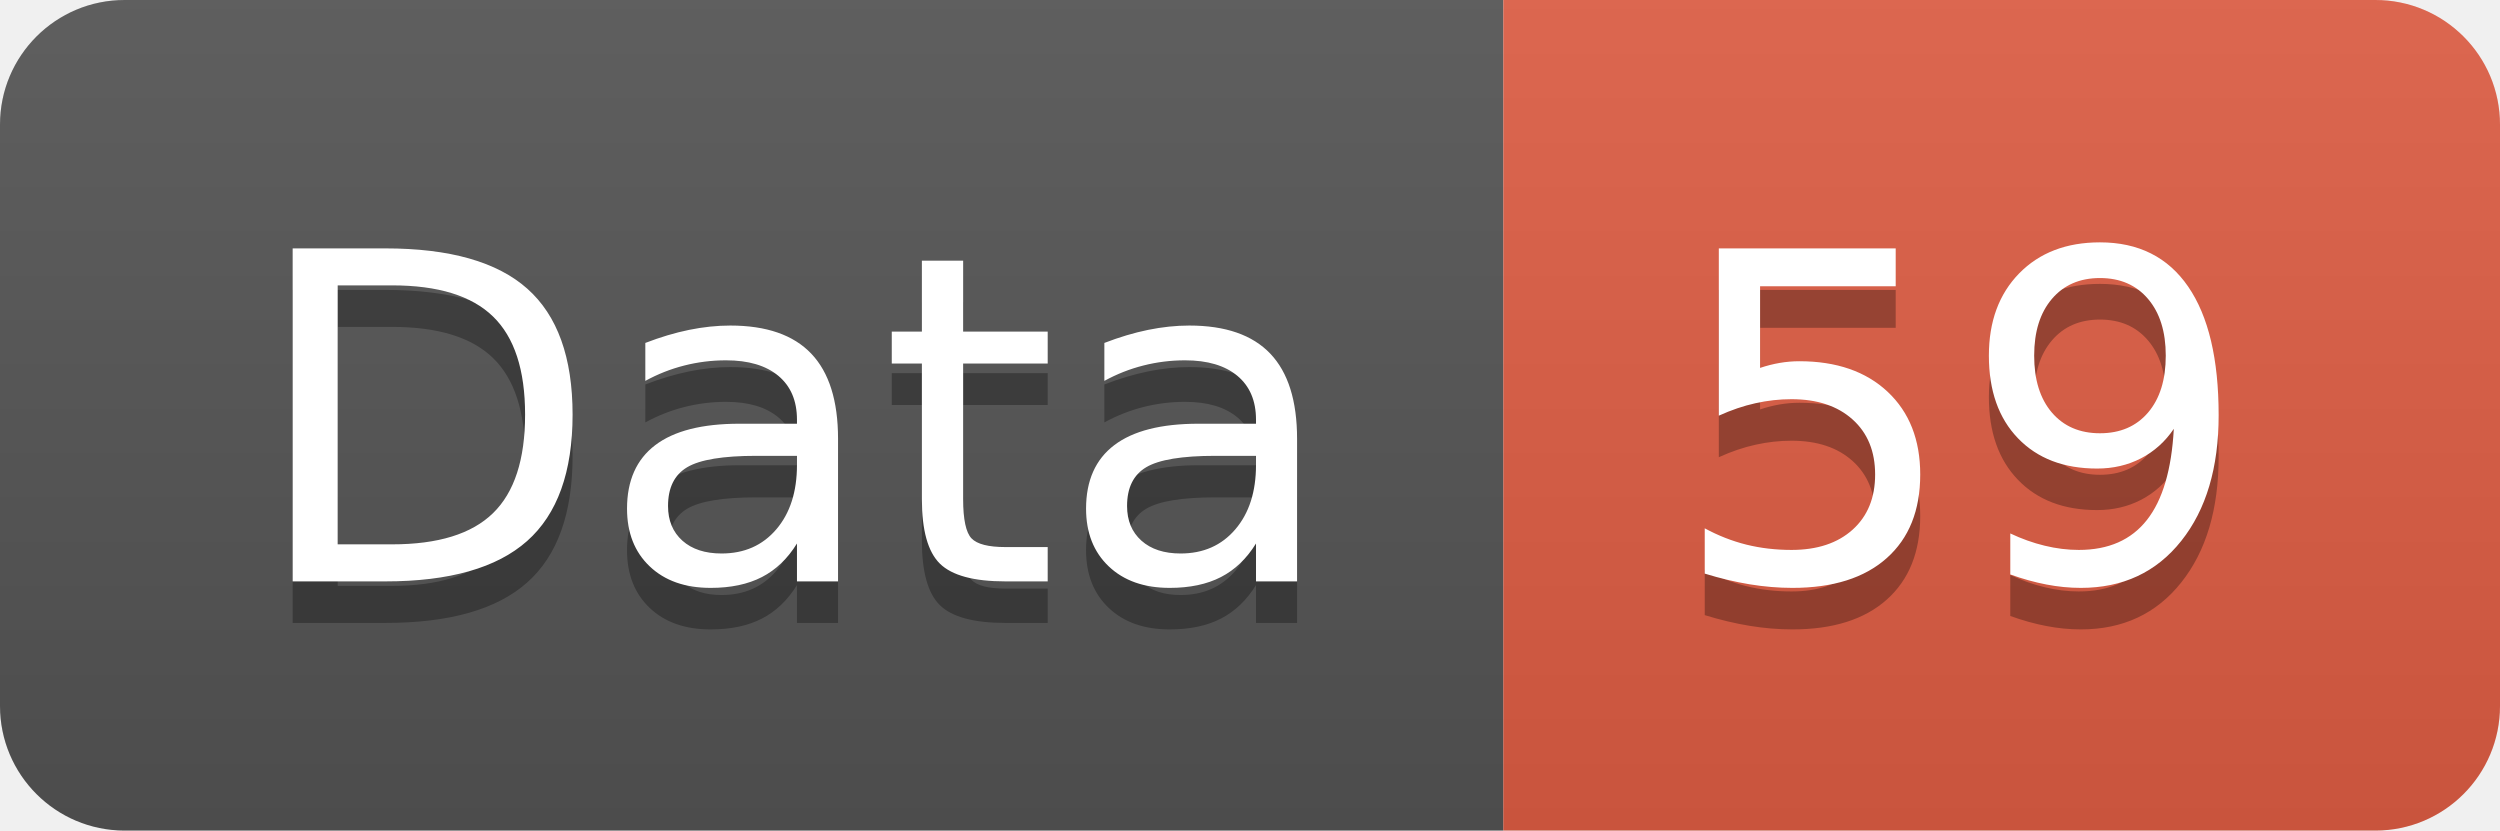
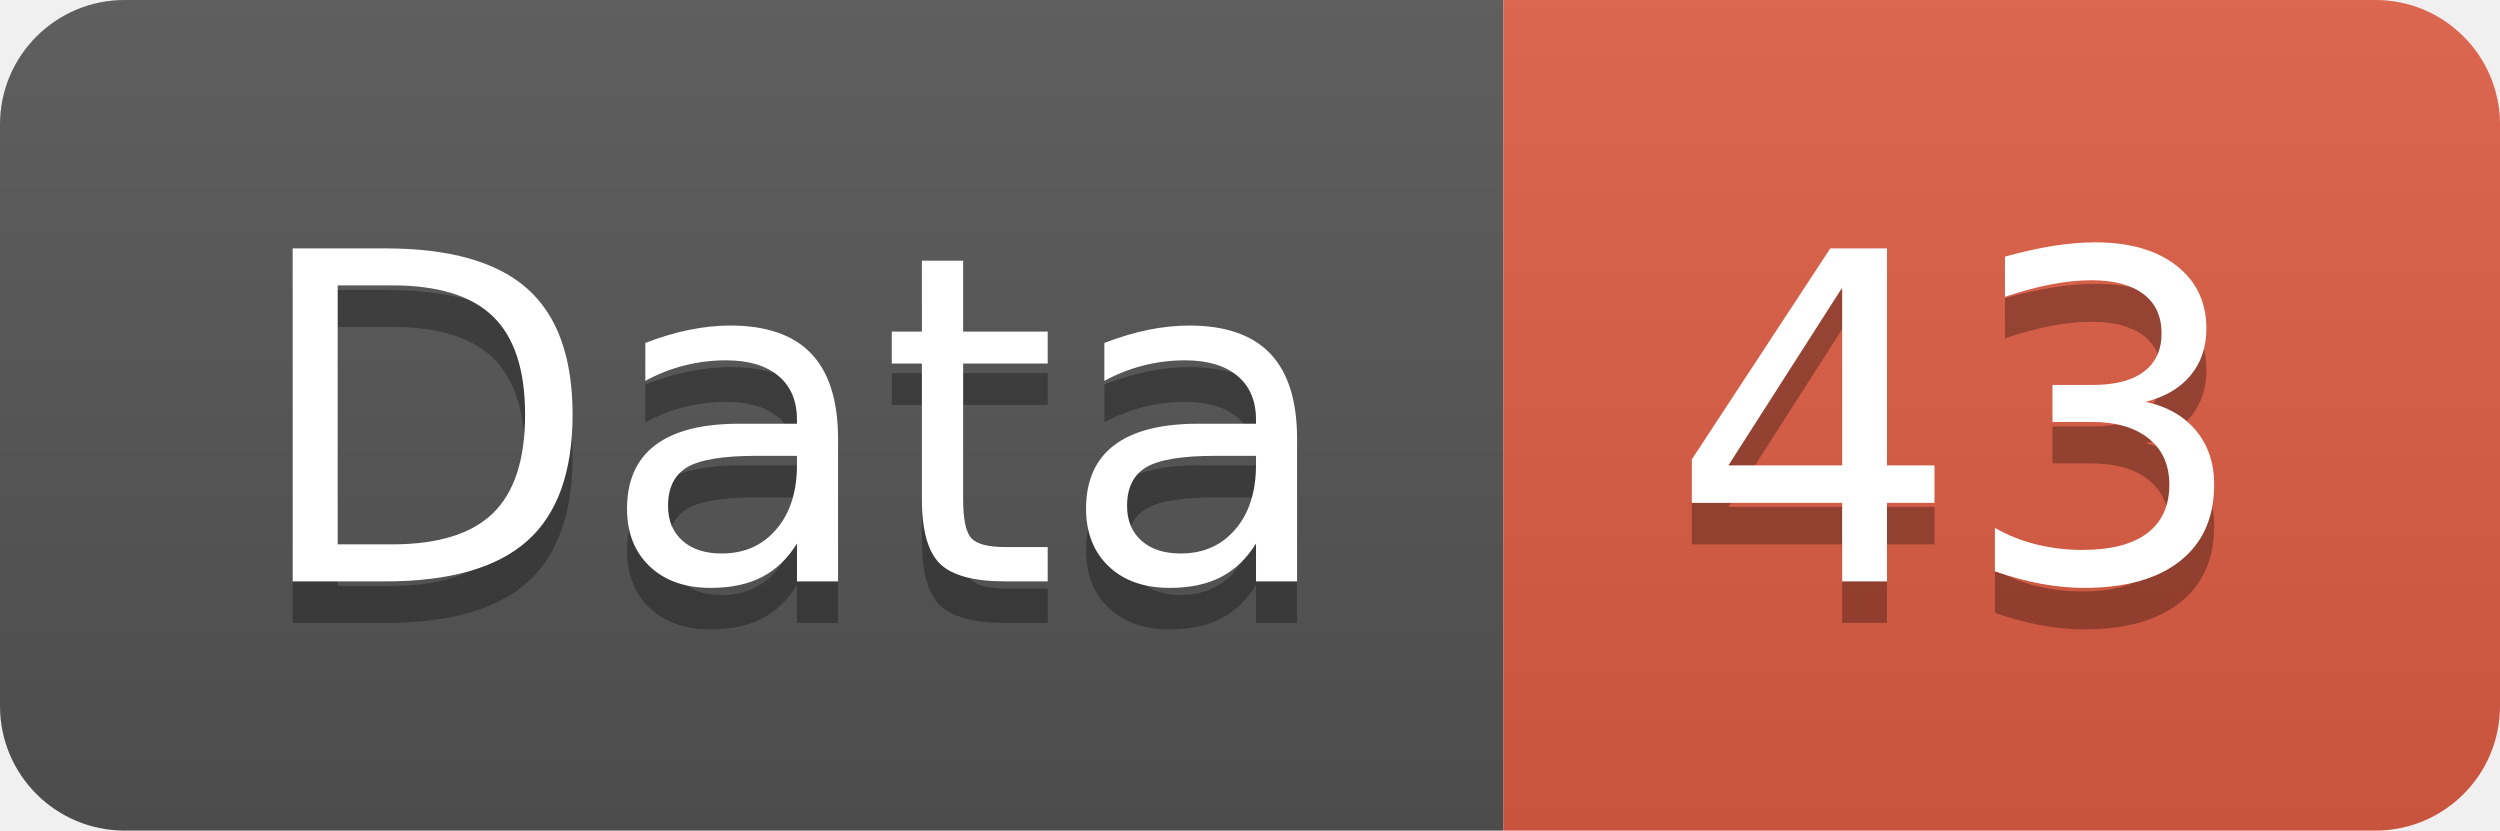
<svg xmlns="http://www.w3.org/2000/svg" width="60.2" height="20">
  <linearGradient id="smooth" x2="0" y2="100%">
    <stop offset="0" stop-color="#bbb" stop-opacity=".1" />
    <stop offset="1" stop-opacity=".1" />
  </linearGradient>
  <clipPath id="round">
    <rect width="60.2" height="20" rx="3" fill="#fff" />
  </clipPath>
  <g clip-path="url(#round)">
    <rect width="36.2" height="20" fill="#555" />
    <rect x="36.2" width="24.0" height="20" fill="#e05d44" />
    <rect width="60.2" height="20" fill="url(#smooth)" />
  </g>
  <g fill="#fff" text-anchor="middle" font-family="DejaVu Sans,Verdana,Geneva,sans-serif" font-size="110">
    <text x="191.0" y="150" fill="#010101" fill-opacity=".3" transform="scale(0.1)" textLength="262.0" lengthAdjust="spacing">Data</text>
    <text x="191.0" y="140" transform="scale(0.1)" textLength="262.0" lengthAdjust="spacing">Data</text>
-     <text x="472.0" y="150" fill="#010101" fill-opacity=".3" transform="scale(0.1)" textLength="140.0" lengthAdjust="spacing">59</text>
-     <text x="472.0" y="140" transform="scale(0.1)" textLength="140.0" lengthAdjust="spacing">59</text>
+     <text x="472.0" y="150" fill="#010101" fill-opacity=".3" transform="scale(0.1)" textLength="140.0" lengthAdjust="spacing">43</text>
+     <text x="472.0" y="140" transform="scale(0.1)" textLength="140.0" lengthAdjust="spacing">43</text>
  </g>
</svg>
